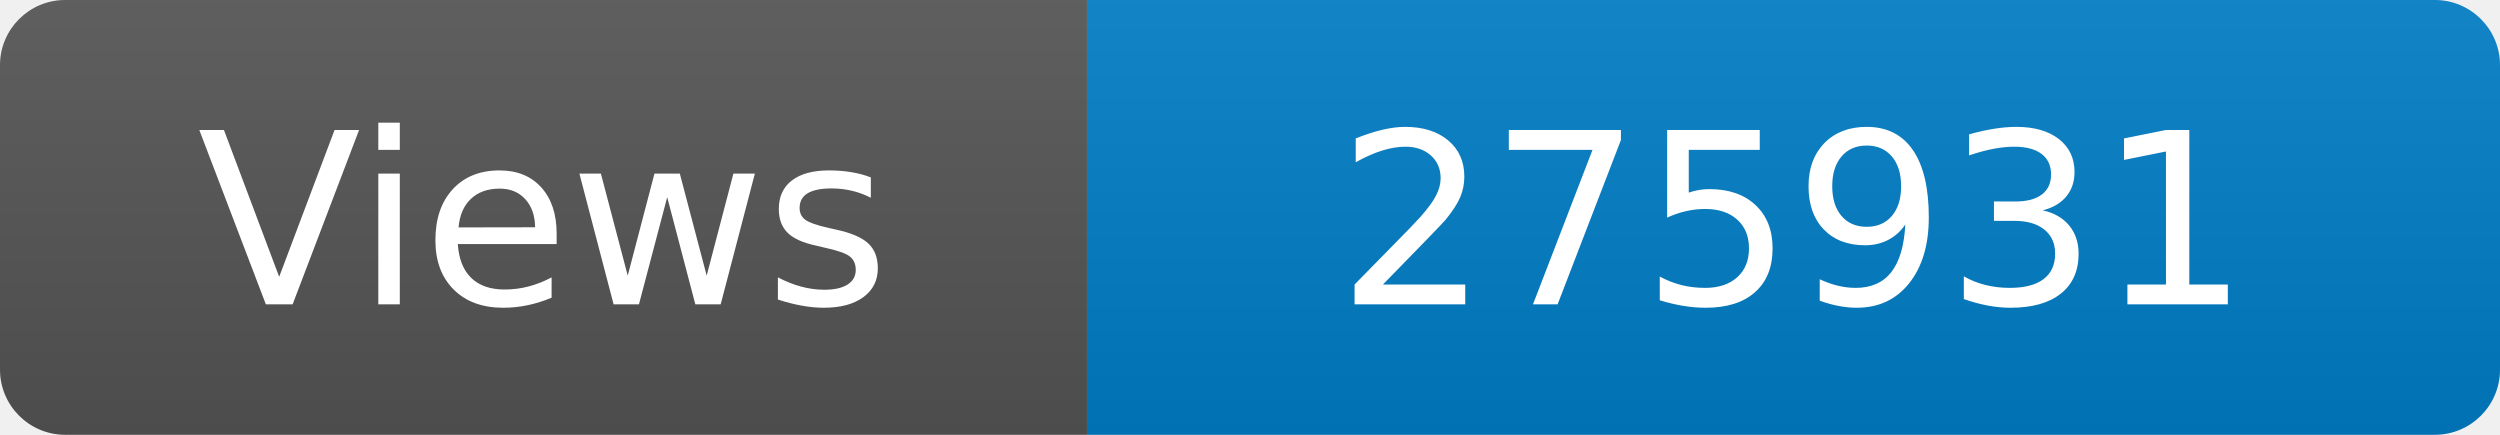
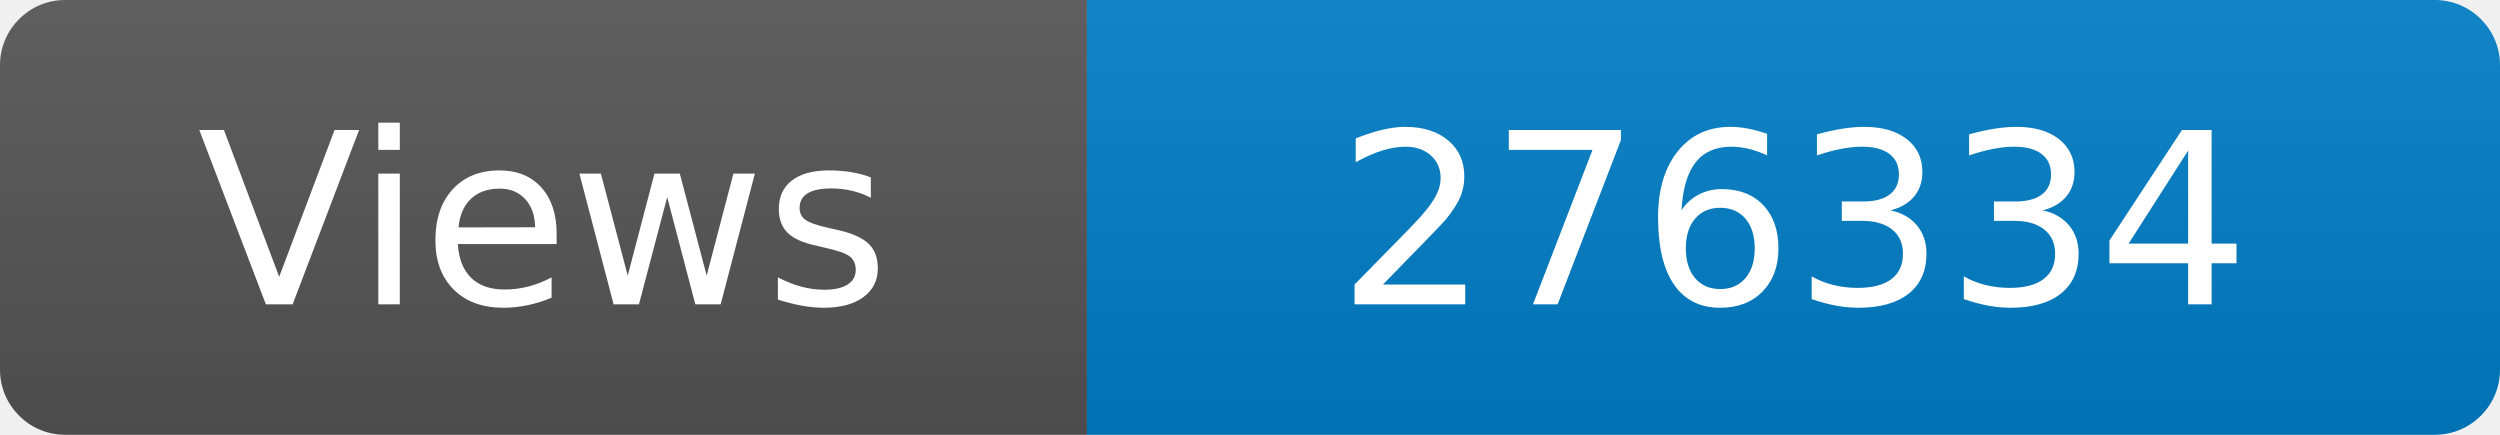
<svg xmlns="http://www.w3.org/2000/svg" width="115" height="20" role="img" aria-label="Maintained?: yes">
  <linearGradient id="s" x2="0" y2="100%">
    <stop offset="0" stop-color="#bbb" stop-opacity=".1" />
    <stop offset="1" stop-opacity=".1" />
  </linearGradient>
  <clipPath id="r">
    <rect width="115" height="20" rx="3" fill="#fff" />
  </clipPath>
  <g clip-path="url(#r)">
    <rect width="50" height="20" fill="#555" />
    <rect x="50" width="160" height="20" fill="#007ec6" />
    <rect width="115" height="20" fill="url(#s)" />
  </g>
  <g fill="#fff" text-anchor="middle" font-family="Verdana,Geneva,DejaVu Sans,sans-serif" font-size="110">
    <text x="250" y="140" transform="scale(.1)" fill="#fff">Views</text>
-     <text x="825" y="140" transform="scale(.1)" fill="#fff">275931</text>
+     <text x="825" y="140" transform="scale(.1)" fill="#fff">276334</text>
  </g>
</svg>
